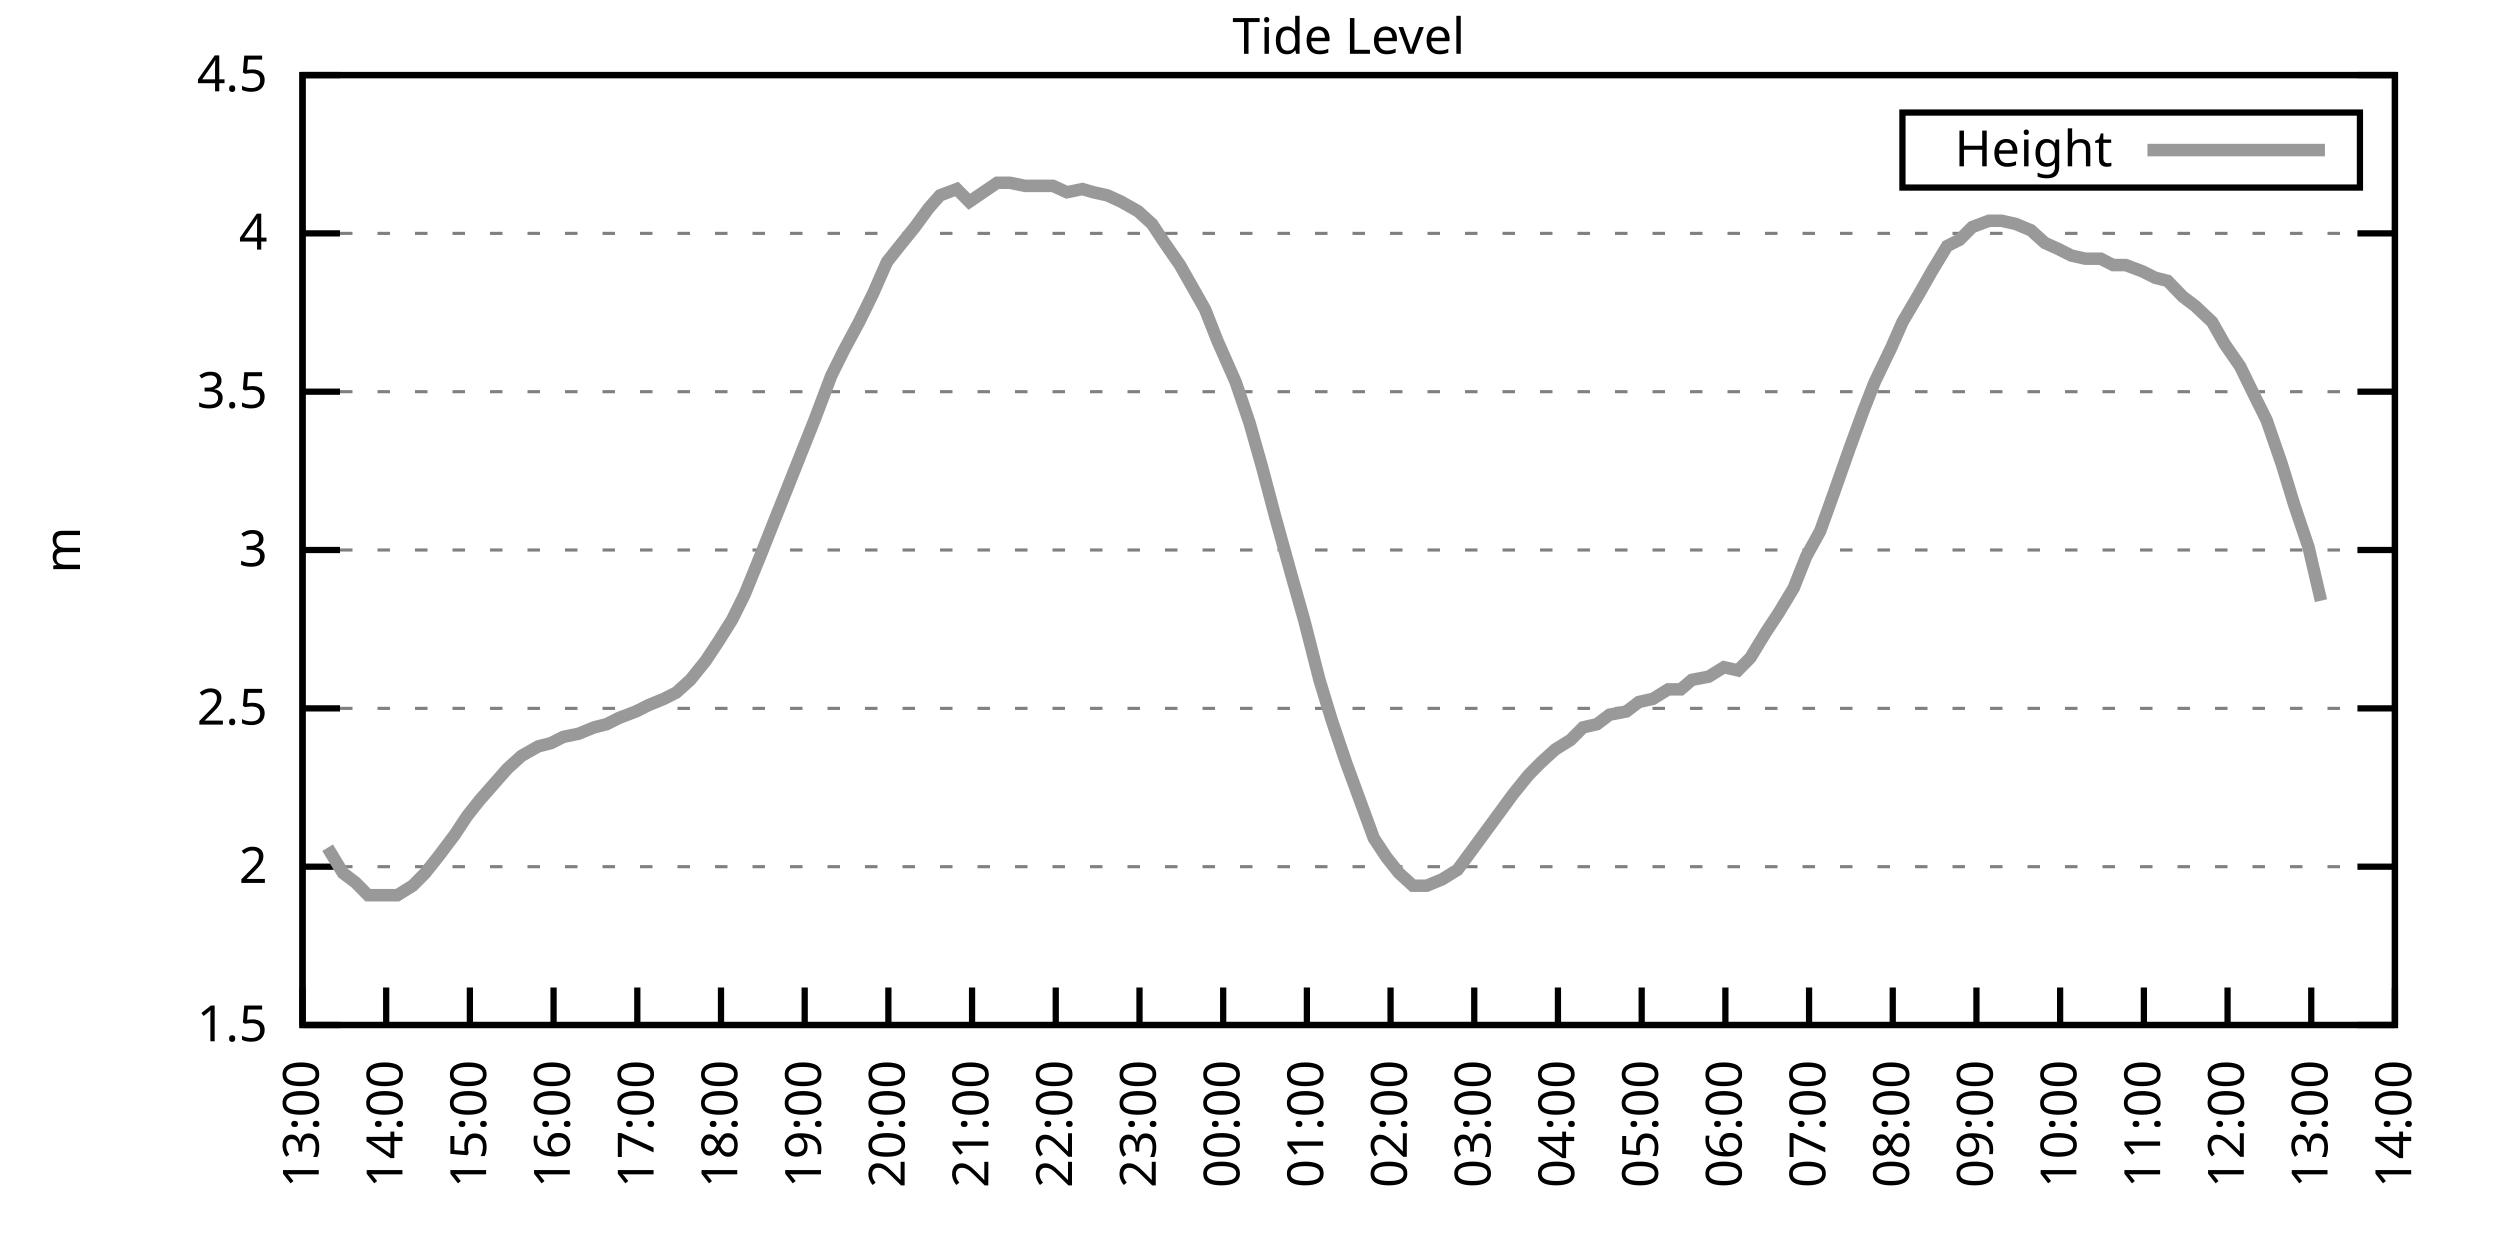
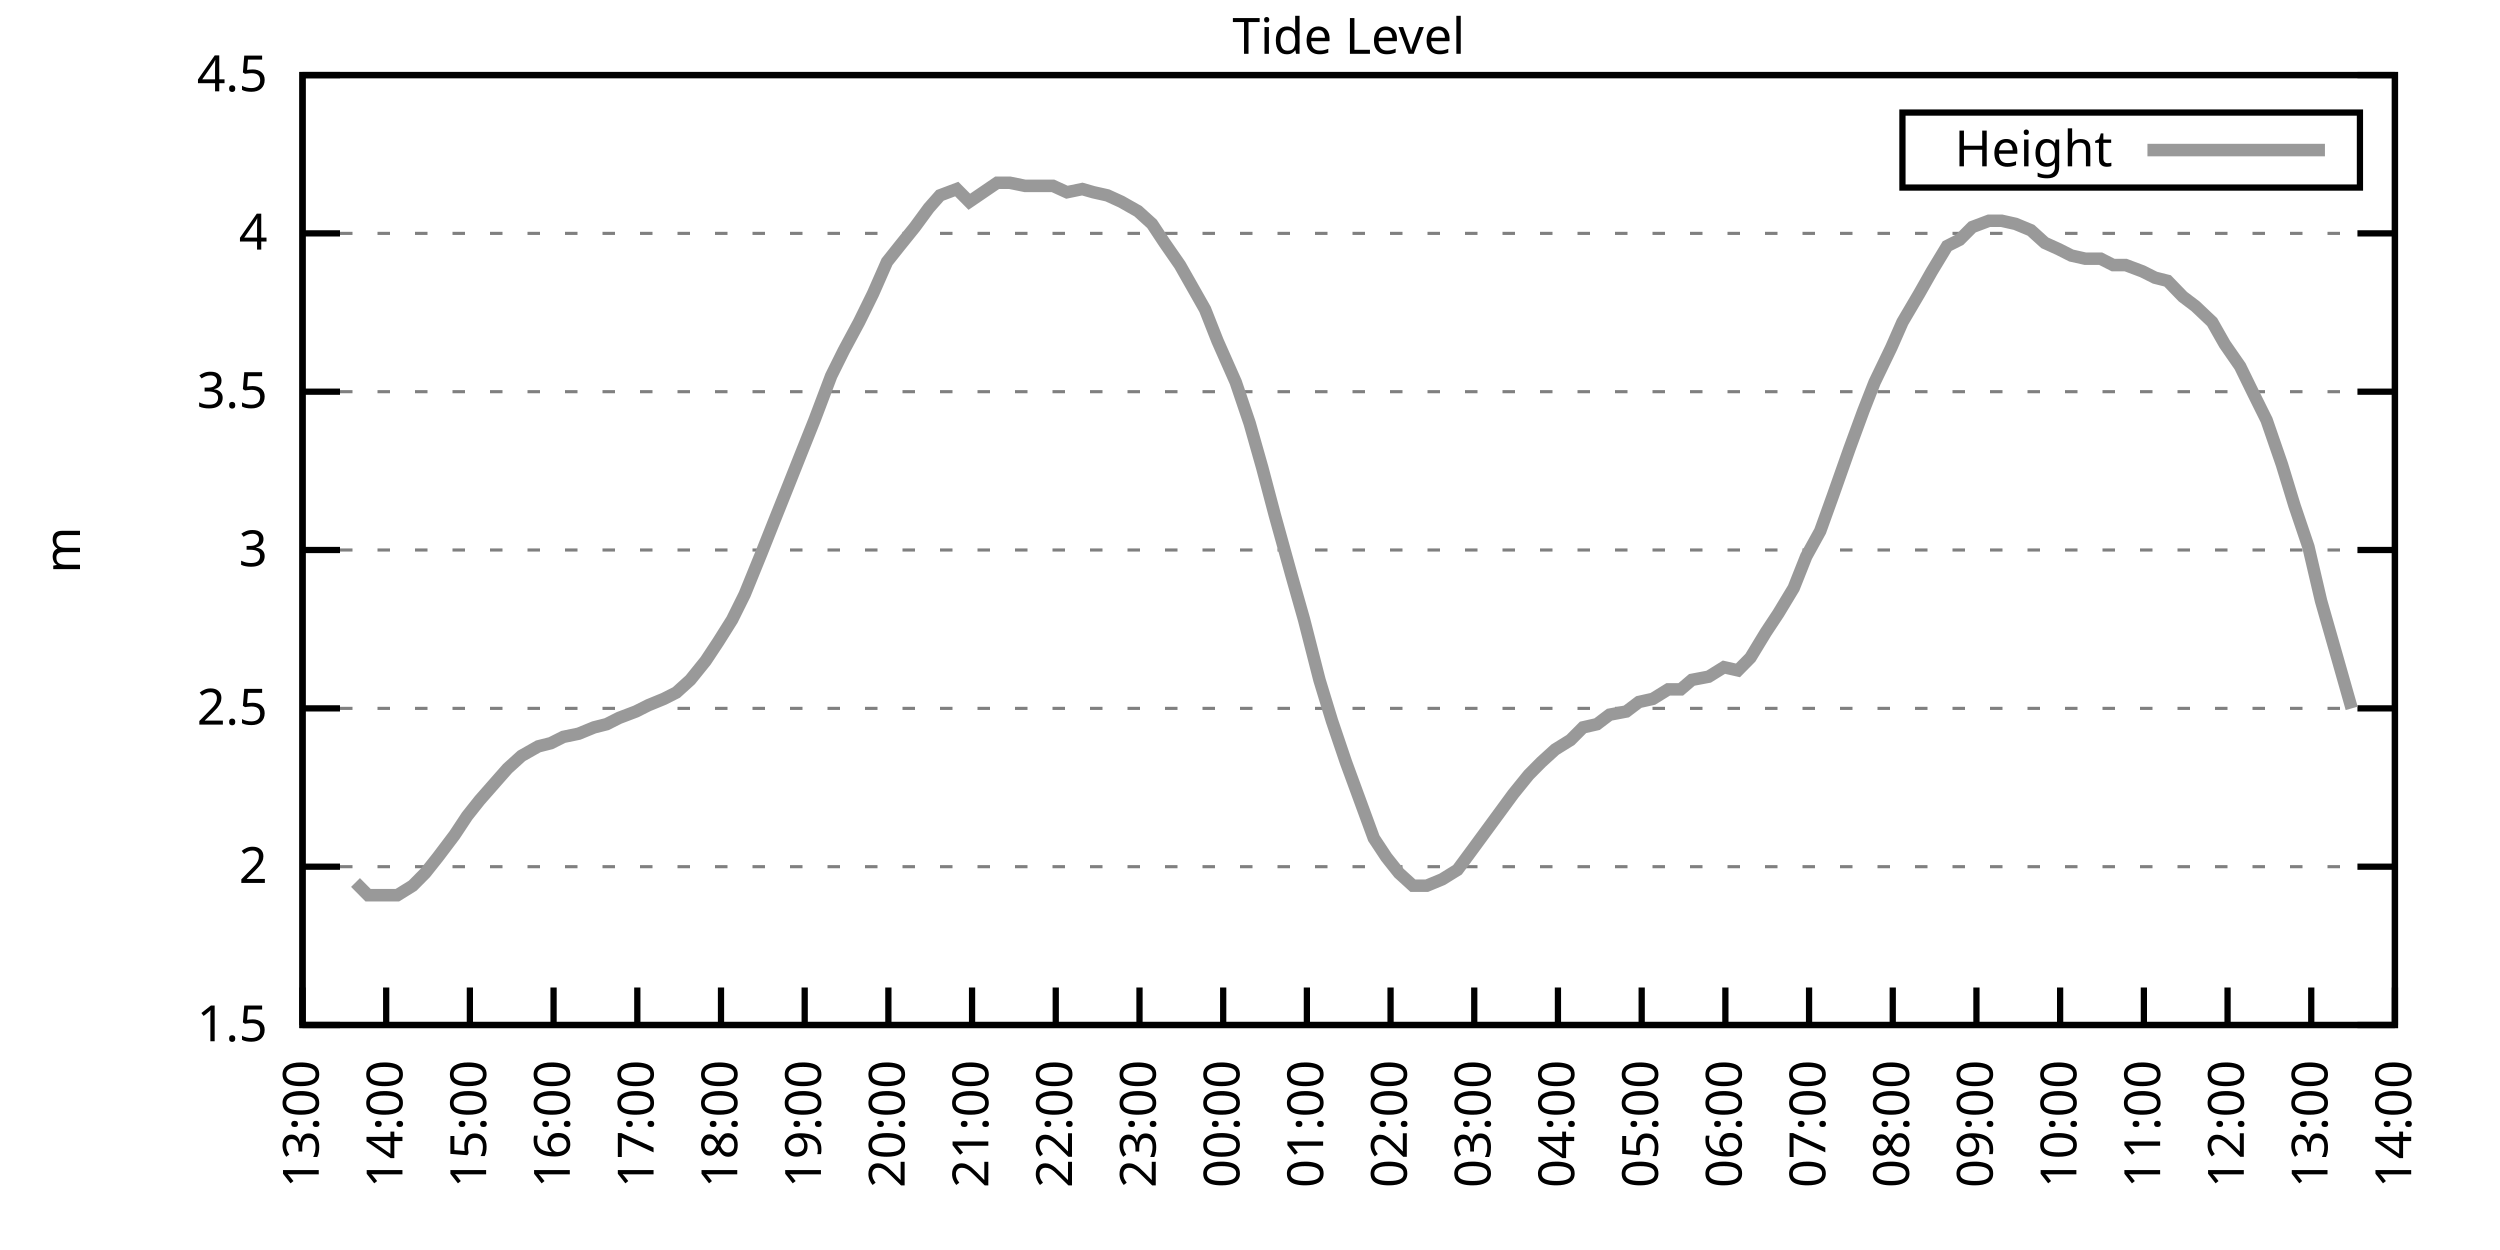
<svg xmlns="http://www.w3.org/2000/svg" xmlns:xlink="http://www.w3.org/1999/xlink" width="400" height="200" viewBox="0 0 400 200">
  <g id="gnuplot_canvas">
    <rect x="0" y="0" width="400" height="200" fill="none" />
    <defs>
      <circle id="gpDot" r="0.5" stroke-width="0.5" stroke="currentColor" />
      <path id="gpPt0" stroke-width="0.333" stroke="currentColor" d="M-1,0 h2 M0,-1 v2" />
      <path id="gpPt1" stroke-width="0.333" stroke="currentColor" d="M-1,-1 L1,1 M1,-1 L-1,1" />
      <path id="gpPt2" stroke-width="0.333" stroke="currentColor" d="M-1,0 L1,0 M0,-1 L0,1 M-1,-1 L1,1 M-1,1 L1,-1" />
      <rect id="gpPt3" stroke-width="0.333" stroke="currentColor" x="-1" y="-1" width="2" height="2" />
      <rect id="gpPt4" stroke-width="0.333" stroke="currentColor" fill="currentColor" x="-1" y="-1" width="2" height="2" />
      <circle id="gpPt5" stroke-width="0.333" stroke="currentColor" cx="0" cy="0" r="1" />
      <use xlink:href="#gpPt5" id="gpPt6" fill="currentColor" stroke="none" />
      <path id="gpPt7" stroke-width="0.333" stroke="currentColor" d="M0,-1.33 L-1.33,0.67 L1.33,0.67 z" />
      <use xlink:href="#gpPt7" id="gpPt8" fill="currentColor" stroke="none" />
      <use xlink:href="#gpPt7" id="gpPt9" stroke="currentColor" transform="rotate(180)" />
      <use xlink:href="#gpPt9" id="gpPt10" fill="currentColor" stroke="none" />
      <use xlink:href="#gpPt3" id="gpPt11" stroke="currentColor" transform="rotate(45)" />
      <use xlink:href="#gpPt11" id="gpPt12" fill="currentColor" stroke="none" />
      <path id="gpPt13" stroke-width="0.333" stroke="currentColor" d="M0,1.330 L1.265,0.411 L0.782,-1.067 L-0.782,-1.076 L-1.265,0.411 z" />
      <use xlink:href="#gpPt13" id="gpPt14" fill="currentColor" stroke="none" />
      <filter id="textbox" filterUnits="objectBoundingBox" x="0" y="0" height="1" width="1">
        <feFlood flood-color="white" flood-opacity="1" result="bgnd" />
        <feComposite in="SourceGraphic" in2="bgnd" operator="atop" />
      </filter>
      <filter id="greybox" filterUnits="objectBoundingBox" x="0" y="0" height="1" width="1">
        <feFlood flood-color="lightgrey" flood-opacity="1" result="grey" />
        <feComposite in="SourceGraphic" in2="grey" operator="atop" />
      </filter>
    </defs>
    <g fill="none" color="white" stroke="currentColor" stroke-width="1.00" stroke-linecap="butt" stroke-linejoin="miter">
</g>
    <g fill="none" color="black" stroke="currentColor" stroke-width="1.00" stroke-linecap="butt" stroke-linejoin="miter">
      <g stroke="none" shape-rendering="crispEdges">
        <polygon fill="rgb(255, 255, 255)" points="48.40,164.00 383.18,164.00 383.18,12.02 48.40,12.02 " />
      </g>
    </g>
    <g fill="none" color="black" stroke="currentColor" stroke-width="1.00" stroke-linecap="butt" stroke-linejoin="miter">
</g>
    <g fill="none" color="black" stroke="black" stroke-width="0.50" stroke-linecap="butt" stroke-linejoin="miter">
</g>
    <g fill="none" color="gray" stroke="currentColor" stroke-width="0.50" stroke-linecap="butt" stroke-linejoin="miter">
      <path stroke="gray" stroke-dasharray="2,4" class="gridline" d="M48.40,164.00 L383.19,164.00  " />
    </g>
    <g fill="none" color="gray" stroke="gray" stroke-width="1.00" stroke-linecap="butt" stroke-linejoin="miter">
</g>
    <g fill="none" color="black" stroke="currentColor" stroke-width="1.00" stroke-linecap="butt" stroke-linejoin="miter">
      <path stroke="black" d="M48.40,164.00 L54.40,164.00 M383.19,164.00 L377.19,164.00  " />
      <g transform="translate(42.80,166.60)" stroke="none" fill="black" font-family="Sans" font-size="8.00" text-anchor="end">
        <text>
          <tspan font-family="Sans"> 1.5</tspan>
        </text>
      </g>
    </g>
    <g fill="none" color="black" stroke="currentColor" stroke-width="1.00" stroke-linecap="butt" stroke-linejoin="miter">
</g>
    <g fill="none" color="black" stroke="black" stroke-width="0.50" stroke-linecap="butt" stroke-linejoin="miter">
</g>
    <g fill="none" color="gray" stroke="currentColor" stroke-width="0.50" stroke-linecap="butt" stroke-linejoin="miter">
      <path stroke="gray" stroke-dasharray="2,4" class="gridline" d="M48.40,138.67 L383.19,138.67  " />
    </g>
    <g fill="none" color="gray" stroke="gray" stroke-width="1.00" stroke-linecap="butt" stroke-linejoin="miter">
</g>
    <g fill="none" color="black" stroke="currentColor" stroke-width="1.00" stroke-linecap="butt" stroke-linejoin="miter">
      <path stroke="black" d="M48.40,138.67 L54.40,138.67 M383.19,138.67 L377.19,138.67  " />
      <g transform="translate(42.80,141.27)" stroke="none" fill="black" font-family="Sans" font-size="8.00" text-anchor="end">
        <text>
          <tspan font-family="Sans"> 2</tspan>
        </text>
      </g>
    </g>
    <g fill="none" color="black" stroke="currentColor" stroke-width="1.00" stroke-linecap="butt" stroke-linejoin="miter">
</g>
    <g fill="none" color="black" stroke="black" stroke-width="0.50" stroke-linecap="butt" stroke-linejoin="miter">
</g>
    <g fill="none" color="gray" stroke="currentColor" stroke-width="0.50" stroke-linecap="butt" stroke-linejoin="miter">
      <path stroke="gray" stroke-dasharray="2,4" class="gridline" d="M48.40,113.34 L383.19,113.34  " />
    </g>
    <g fill="none" color="gray" stroke="gray" stroke-width="1.00" stroke-linecap="butt" stroke-linejoin="miter">
</g>
    <g fill="none" color="black" stroke="currentColor" stroke-width="1.00" stroke-linecap="butt" stroke-linejoin="miter">
      <path stroke="black" d="M48.40,113.34 L54.40,113.34 M383.19,113.34 L377.19,113.34  " />
      <g transform="translate(42.80,115.94)" stroke="none" fill="black" font-family="Sans" font-size="8.00" text-anchor="end">
        <text>
          <tspan font-family="Sans"> 2.5</tspan>
        </text>
      </g>
    </g>
    <g fill="none" color="black" stroke="currentColor" stroke-width="1.00" stroke-linecap="butt" stroke-linejoin="miter">
</g>
    <g fill="none" color="black" stroke="black" stroke-width="0.50" stroke-linecap="butt" stroke-linejoin="miter">
</g>
    <g fill="none" color="gray" stroke="currentColor" stroke-width="0.50" stroke-linecap="butt" stroke-linejoin="miter">
      <path stroke="gray" stroke-dasharray="2,4" class="gridline" d="M48.40,88.00 L383.19,88.00  " />
    </g>
    <g fill="none" color="gray" stroke="gray" stroke-width="1.00" stroke-linecap="butt" stroke-linejoin="miter">
</g>
    <g fill="none" color="black" stroke="currentColor" stroke-width="1.00" stroke-linecap="butt" stroke-linejoin="miter">
      <path stroke="black" d="M48.40,88.00 L54.40,88.00 M383.19,88.00 L377.19,88.00  " />
      <g transform="translate(42.80,90.60)" stroke="none" fill="black" font-family="Sans" font-size="8.00" text-anchor="end">
        <text>
          <tspan font-family="Sans"> 3</tspan>
        </text>
      </g>
    </g>
    <g fill="none" color="black" stroke="currentColor" stroke-width="1.00" stroke-linecap="butt" stroke-linejoin="miter">
</g>
    <g fill="none" color="black" stroke="black" stroke-width="0.50" stroke-linecap="butt" stroke-linejoin="miter">
</g>
    <g fill="none" color="gray" stroke="currentColor" stroke-width="0.50" stroke-linecap="butt" stroke-linejoin="miter">
      <path stroke="gray" stroke-dasharray="2,4" class="gridline" d="M48.40,62.67 L383.19,62.67  " />
    </g>
    <g fill="none" color="gray" stroke="gray" stroke-width="1.00" stroke-linecap="butt" stroke-linejoin="miter">
</g>
    <g fill="none" color="black" stroke="currentColor" stroke-width="1.00" stroke-linecap="butt" stroke-linejoin="miter">
      <path stroke="black" d="M48.40,62.67 L54.40,62.67 M383.19,62.67 L377.19,62.67  " />
      <g transform="translate(42.80,65.27)" stroke="none" fill="black" font-family="Sans" font-size="8.00" text-anchor="end">
        <text>
          <tspan font-family="Sans"> 3.5</tspan>
        </text>
      </g>
    </g>
    <g fill="none" color="black" stroke="currentColor" stroke-width="1.00" stroke-linecap="butt" stroke-linejoin="miter">
</g>
    <g fill="none" color="black" stroke="black" stroke-width="0.50" stroke-linecap="butt" stroke-linejoin="miter">
</g>
    <g fill="none" color="gray" stroke="currentColor" stroke-width="0.50" stroke-linecap="butt" stroke-linejoin="miter">
      <path stroke="gray" stroke-dasharray="2,4" class="gridline" d="M48.40,37.34 L383.19,37.34  " />
    </g>
    <g fill="none" color="gray" stroke="gray" stroke-width="1.00" stroke-linecap="butt" stroke-linejoin="miter">
</g>
    <g fill="none" color="black" stroke="currentColor" stroke-width="1.00" stroke-linecap="butt" stroke-linejoin="miter">
      <path stroke="black" d="M48.40,37.34 L54.40,37.34 M383.19,37.34 L377.19,37.34  " />
      <g transform="translate(42.80,39.94)" stroke="none" fill="black" font-family="Sans" font-size="8.00" text-anchor="end">
        <text>
          <tspan font-family="Sans"> 4</tspan>
        </text>
      </g>
    </g>
    <g fill="none" color="black" stroke="currentColor" stroke-width="1.00" stroke-linecap="butt" stroke-linejoin="miter">
</g>
    <g fill="none" color="black" stroke="black" stroke-width="0.50" stroke-linecap="butt" stroke-linejoin="miter">
</g>
    <g fill="none" color="gray" stroke="currentColor" stroke-width="0.50" stroke-linecap="butt" stroke-linejoin="miter">
      <path stroke="gray" stroke-dasharray="2,4" class="gridline" d="M48.40,12.01 L383.19,12.01  " />
    </g>
    <g fill="none" color="gray" stroke="gray" stroke-width="1.00" stroke-linecap="butt" stroke-linejoin="miter">
</g>
    <g fill="none" color="black" stroke="currentColor" stroke-width="1.00" stroke-linecap="butt" stroke-linejoin="miter">
      <path stroke="black" d="M48.40,12.01 L54.40,12.01 M383.19,12.01 L377.19,12.01  " />
      <g transform="translate(42.80,14.61)" stroke="none" fill="black" font-family="Sans" font-size="8.00" text-anchor="end">
        <text>
          <tspan font-family="Sans"> 4.5</tspan>
        </text>
      </g>
    </g>
    <g fill="none" color="black" stroke="currentColor" stroke-width="1.00" stroke-linecap="butt" stroke-linejoin="miter">
      <path stroke="black" d="M48.40,164.00 L48.40,158.00  " />
      <g transform="translate(51.00,169.60) rotate(270.00)" stroke="none" fill="black" font-family="Sans" font-size="8.00" text-anchor="end">
        <text>
          <tspan font-family="Sans">13:00</tspan>
        </text>
      </g>
    </g>
    <g fill="none" color="black" stroke="currentColor" stroke-width="1.00" stroke-linecap="butt" stroke-linejoin="miter">
      <path stroke="black" d="M61.79,164.00 L61.79,158.00  " />
      <g transform="translate(64.39,169.60) rotate(270.00)" stroke="none" fill="black" font-family="Sans" font-size="8.00" text-anchor="end">
        <text>
          <tspan font-family="Sans">14:00</tspan>
        </text>
      </g>
    </g>
    <g fill="none" color="black" stroke="currentColor" stroke-width="1.00" stroke-linecap="butt" stroke-linejoin="miter">
      <path stroke="black" d="M75.18,164.00 L75.18,158.00  " />
      <g transform="translate(77.78,169.60) rotate(270.00)" stroke="none" fill="black" font-family="Sans" font-size="8.00" text-anchor="end">
        <text>
          <tspan font-family="Sans">15:00</tspan>
        </text>
      </g>
    </g>
    <g fill="none" color="black" stroke="currentColor" stroke-width="1.00" stroke-linecap="butt" stroke-linejoin="miter">
      <path stroke="black" d="M88.57,164.00 L88.57,158.00  " />
      <g transform="translate(91.17,169.60) rotate(270.00)" stroke="none" fill="black" font-family="Sans" font-size="8.00" text-anchor="end">
        <text>
          <tspan font-family="Sans">16:00</tspan>
        </text>
      </g>
    </g>
    <g fill="none" color="black" stroke="currentColor" stroke-width="1.00" stroke-linecap="butt" stroke-linejoin="miter">
      <path stroke="black" d="M101.97,164.00 L101.97,158.00  " />
      <g transform="translate(104.57,169.60) rotate(270.00)" stroke="none" fill="black" font-family="Sans" font-size="8.00" text-anchor="end">
        <text>
          <tspan font-family="Sans">17:00</tspan>
        </text>
      </g>
    </g>
    <g fill="none" color="black" stroke="currentColor" stroke-width="1.00" stroke-linecap="butt" stroke-linejoin="miter">
      <path stroke="black" d="M115.36,164.00 L115.36,158.00  " />
      <g transform="translate(117.96,169.60) rotate(270.00)" stroke="none" fill="black" font-family="Sans" font-size="8.00" text-anchor="end">
        <text>
          <tspan font-family="Sans">18:00</tspan>
        </text>
      </g>
    </g>
    <g fill="none" color="black" stroke="currentColor" stroke-width="1.00" stroke-linecap="butt" stroke-linejoin="miter">
      <path stroke="black" d="M128.75,164.00 L128.75,158.00  " />
      <g transform="translate(131.35,169.60) rotate(270.00)" stroke="none" fill="black" font-family="Sans" font-size="8.00" text-anchor="end">
        <text>
          <tspan font-family="Sans">19:00</tspan>
        </text>
      </g>
    </g>
    <g fill="none" color="black" stroke="currentColor" stroke-width="1.00" stroke-linecap="butt" stroke-linejoin="miter">
      <path stroke="black" d="M142.14,164.00 L142.14,158.00  " />
      <g transform="translate(144.74,169.60) rotate(270.00)" stroke="none" fill="black" font-family="Sans" font-size="8.00" text-anchor="end">
        <text>
          <tspan font-family="Sans">20:00</tspan>
        </text>
      </g>
    </g>
    <g fill="none" color="black" stroke="currentColor" stroke-width="1.00" stroke-linecap="butt" stroke-linejoin="miter">
      <path stroke="black" d="M155.53,164.00 L155.53,158.00  " />
      <g transform="translate(158.13,169.60) rotate(270.00)" stroke="none" fill="black" font-family="Sans" font-size="8.00" text-anchor="end">
        <text>
          <tspan font-family="Sans">21:00</tspan>
        </text>
      </g>
    </g>
    <g fill="none" color="black" stroke="currentColor" stroke-width="1.00" stroke-linecap="butt" stroke-linejoin="miter">
      <path stroke="black" d="M168.92,164.00 L168.92,158.00  " />
      <g transform="translate(171.52,169.60) rotate(270.00)" stroke="none" fill="black" font-family="Sans" font-size="8.00" text-anchor="end">
        <text>
          <tspan font-family="Sans">22:00</tspan>
        </text>
      </g>
    </g>
    <g fill="none" color="black" stroke="currentColor" stroke-width="1.00" stroke-linecap="butt" stroke-linejoin="miter">
      <path stroke="black" d="M182.32,164.00 L182.32,158.00  " />
      <g transform="translate(184.92,169.60) rotate(270.00)" stroke="none" fill="black" font-family="Sans" font-size="8.00" text-anchor="end">
        <text>
          <tspan font-family="Sans">23:00</tspan>
        </text>
      </g>
    </g>
    <g fill="none" color="black" stroke="currentColor" stroke-width="1.00" stroke-linecap="butt" stroke-linejoin="miter">
      <path stroke="black" d="M195.71,164.00 L195.71,158.00  " />
      <g transform="translate(198.31,169.60) rotate(270.00)" stroke="none" fill="black" font-family="Sans" font-size="8.00" text-anchor="end">
        <text>
          <tspan font-family="Sans">00:00</tspan>
        </text>
      </g>
    </g>
    <g fill="none" color="black" stroke="currentColor" stroke-width="1.00" stroke-linecap="butt" stroke-linejoin="miter">
      <path stroke="black" d="M209.10,164.00 L209.10,158.00  " />
      <g transform="translate(211.70,169.60) rotate(270.00)" stroke="none" fill="black" font-family="Sans" font-size="8.00" text-anchor="end">
        <text>
          <tspan font-family="Sans">01:00</tspan>
        </text>
      </g>
    </g>
    <g fill="none" color="black" stroke="currentColor" stroke-width="1.00" stroke-linecap="butt" stroke-linejoin="miter">
      <path stroke="black" d="M222.49,164.00 L222.49,158.00  " />
      <g transform="translate(225.09,169.60) rotate(270.00)" stroke="none" fill="black" font-family="Sans" font-size="8.00" text-anchor="end">
        <text>
          <tspan font-family="Sans">02:00</tspan>
        </text>
      </g>
    </g>
    <g fill="none" color="black" stroke="currentColor" stroke-width="1.00" stroke-linecap="butt" stroke-linejoin="miter">
      <path stroke="black" d="M235.88,164.00 L235.88,158.00  " />
      <g transform="translate(238.48,169.60) rotate(270.00)" stroke="none" fill="black" font-family="Sans" font-size="8.00" text-anchor="end">
        <text>
          <tspan font-family="Sans">03:00</tspan>
        </text>
      </g>
    </g>
    <g fill="none" color="black" stroke="currentColor" stroke-width="1.00" stroke-linecap="butt" stroke-linejoin="miter">
      <path stroke="black" d="M249.27,164.00 L249.27,158.00  " />
      <g transform="translate(251.87,169.60) rotate(270.00)" stroke="none" fill="black" font-family="Sans" font-size="8.00" text-anchor="end">
        <text>
          <tspan font-family="Sans">04:00</tspan>
        </text>
      </g>
    </g>
    <g fill="none" color="black" stroke="currentColor" stroke-width="1.00" stroke-linecap="butt" stroke-linejoin="miter">
      <path stroke="black" d="M262.67,164.00 L262.67,158.00  " />
      <g transform="translate(265.27,169.60) rotate(270.00)" stroke="none" fill="black" font-family="Sans" font-size="8.00" text-anchor="end">
        <text>
          <tspan font-family="Sans">05:00</tspan>
        </text>
      </g>
    </g>
    <g fill="none" color="black" stroke="currentColor" stroke-width="1.00" stroke-linecap="butt" stroke-linejoin="miter">
      <path stroke="black" d="M276.06,164.00 L276.06,158.00  " />
      <g transform="translate(278.66,169.60) rotate(270.00)" stroke="none" fill="black" font-family="Sans" font-size="8.00" text-anchor="end">
        <text>
          <tspan font-family="Sans">06:00</tspan>
        </text>
      </g>
    </g>
    <g fill="none" color="black" stroke="currentColor" stroke-width="1.00" stroke-linecap="butt" stroke-linejoin="miter">
      <path stroke="black" d="M289.45,164.00 L289.45,158.00  " />
      <g transform="translate(292.05,169.60) rotate(270.00)" stroke="none" fill="black" font-family="Sans" font-size="8.00" text-anchor="end">
        <text>
          <tspan font-family="Sans">07:00</tspan>
        </text>
      </g>
    </g>
    <g fill="none" color="black" stroke="currentColor" stroke-width="1.00" stroke-linecap="butt" stroke-linejoin="miter">
      <path stroke="black" d="M302.84,164.00 L302.84,158.00  " />
      <g transform="translate(305.44,169.60) rotate(270.00)" stroke="none" fill="black" font-family="Sans" font-size="8.00" text-anchor="end">
        <text>
          <tspan font-family="Sans">08:00</tspan>
        </text>
      </g>
    </g>
    <g fill="none" color="black" stroke="currentColor" stroke-width="1.00" stroke-linecap="butt" stroke-linejoin="miter">
      <path stroke="black" d="M316.23,164.00 L316.23,158.00  " />
      <g transform="translate(318.83,169.60) rotate(270.00)" stroke="none" fill="black" font-family="Sans" font-size="8.00" text-anchor="end">
        <text>
          <tspan font-family="Sans">09:00</tspan>
        </text>
      </g>
    </g>
    <g fill="none" color="black" stroke="currentColor" stroke-width="1.00" stroke-linecap="butt" stroke-linejoin="miter">
      <path stroke="black" d="M329.62,164.00 L329.62,158.00  " />
      <g transform="translate(332.22,169.60) rotate(270.00)" stroke="none" fill="black" font-family="Sans" font-size="8.00" text-anchor="end">
        <text>
          <tspan font-family="Sans">10:00</tspan>
        </text>
      </g>
    </g>
    <g fill="none" color="black" stroke="currentColor" stroke-width="1.00" stroke-linecap="butt" stroke-linejoin="miter">
      <path stroke="black" d="M343.02,164.00 L343.02,158.00  " />
      <g transform="translate(345.62,169.60) rotate(270.00)" stroke="none" fill="black" font-family="Sans" font-size="8.00" text-anchor="end">
        <text>
          <tspan font-family="Sans">11:00</tspan>
        </text>
      </g>
    </g>
    <g fill="none" color="black" stroke="currentColor" stroke-width="1.00" stroke-linecap="butt" stroke-linejoin="miter">
      <path stroke="black" d="M356.41,164.00 L356.41,158.00  " />
      <g transform="translate(359.01,169.60) rotate(270.00)" stroke="none" fill="black" font-family="Sans" font-size="8.00" text-anchor="end">
        <text>
          <tspan font-family="Sans">12:00</tspan>
        </text>
      </g>
    </g>
    <g fill="none" color="black" stroke="currentColor" stroke-width="1.00" stroke-linecap="butt" stroke-linejoin="miter">
      <path stroke="black" d="M369.80,164.00 L369.80,158.00  " />
      <g transform="translate(372.40,169.60) rotate(270.00)" stroke="none" fill="black" font-family="Sans" font-size="8.00" text-anchor="end">
        <text>
          <tspan font-family="Sans">13:00</tspan>
        </text>
      </g>
    </g>
    <g fill="none" color="black" stroke="currentColor" stroke-width="1.00" stroke-linecap="butt" stroke-linejoin="miter">
      <path stroke="black" d="M383.19,164.00 L383.19,158.00  " />
      <g transform="translate(385.79,169.60) rotate(270.00)" stroke="none" fill="black" font-family="Sans" font-size="8.00" text-anchor="end">
        <text>
          <tspan font-family="Sans">14:00</tspan>
        </text>
      </g>
    </g>
    <g fill="none" color="black" stroke="currentColor" stroke-width="1.00" stroke-linecap="butt" stroke-linejoin="miter">
</g>
    <g fill="none" color="black" stroke="currentColor" stroke-width="1.00" stroke-linecap="butt" stroke-linejoin="miter">
      <path stroke="black" d="M48.40,12.01 L48.40,164.00 L383.19,164.00 L383.19,12.01 L48.40,12.01 Z  " />
    </g>
    <g fill="none" color="black" stroke="currentColor" stroke-width="1.00" stroke-linecap="butt" stroke-linejoin="miter">
</g>
    <g fill="none" color="black" stroke="currentColor" stroke-width="1.00" stroke-linecap="butt" stroke-linejoin="miter">
      <path stroke="black" d="M304.39,30.01 L304.39,18.01 L377.59,18.01 L377.59,30.01 L304.39,30.01 Z  " />
    </g>
    <g id="Tide_level_plot_1">
      <g fill="none" color="white" stroke="black" stroke-width="2.00" stroke-linecap="butt" stroke-linejoin="miter">
</g>
      <g fill="none" color="black" stroke="currentColor" stroke-width="2.00" stroke-linecap="butt" stroke-linejoin="miter">
        <g transform="translate(337.99,26.61)" stroke="none" fill="black" font-family="Sans" font-size="8.00" text-anchor="end">
          <text>
            <tspan font-family="Sans">Height</tspan>
          </text>
        </g>
      </g>
      <g fill="none" color="black" stroke="currentColor" stroke-width="2.00" stroke-linecap="butt" stroke-linejoin="miter">
-         <path stroke="rgb(153, 153, 153)" d="M343.59,24.01 L371.99,24.01 M52.42,135.63 L54.87,139.68 L56.88,141.20 L58.89,143.23 L61.35,143.23 L63.58,143.23   L66.03,141.71 L68.04,139.68 L70.05,137.15 L72.73,133.60 L74.74,130.56 L76.75,128.03 L79.42,124.99 L81.21,122.96   L83.44,120.94 L86.12,119.42 L88.13,118.91 L90.14,117.90 L92.59,117.39 L95.05,116.38 L97.06,115.87 L99.06,114.86   L101.74,113.84 L103.75,112.83 L106.21,111.82 L108.22,110.80 L110.45,108.78 L112.90,105.74 L114.91,102.70 L117.14,99.15   L119.15,95.10 L121.83,88.51 L123.84,83.45 L126.07,77.87 L128.08,72.81 L130.31,67.23 L132.99,60.14 L135.00,56.09   L137.45,51.53 L139.69,46.97 L141.92,41.90 L143.93,39.37 L146.38,36.33 L148.61,33.29 L150.40,31.26 L153.08,30.25   L155.09,32.28 L159.55,29.24 L161.56,29.24 L164.01,29.74 L166.02,29.74 L168.48,29.74 L170.71,30.76 L173.17,30.25   L174.95,30.76 L177.18,31.26 L179.41,32.28 L182.09,33.80 L184.32,35.82 L186.33,38.86 L188.79,42.41 L190.80,45.95   L192.81,49.50 L194.81,54.57 L197.72,61.15 L199.95,67.74 L201.96,74.83 L203.97,82.43 L206.64,92.06 L208.65,99.15   L211.11,108.78 L213.12,115.36 L215.35,121.95 L217.58,128.03 L219.81,134.11 L221.82,137.15 L223.83,139.68 L226.06,141.71   L228.29,141.71 L230.75,140.69 L233.20,139.17 L235.44,136.14 L237.67,133.10 L239.90,130.06 L242.13,127.02 L244.59,123.98   L246.60,121.95 L248.83,119.92 L251.28,118.40 L253.29,116.38 L255.52,115.87 L257.53,114.35 L260.21,113.84 L262.22,112.32   L264.45,111.82 L266.91,110.30 L268.92,110.30 L270.70,108.78 L273.38,108.27 L275.83,106.75 L278.07,107.26 L280.07,105.23   L282.53,101.18 L284.54,98.14 L286.99,94.08 L289.00,89.02 L291.23,84.97 L293.24,79.39 L295.92,71.79 L298.15,65.71   L299.94,61.15 L302.62,55.58 L304.40,51.53 L307.08,46.97 L309.09,43.42 L311.54,39.37 L313.55,38.35 L315.56,36.33   L318.24,35.32 L320.25,35.32 L322.48,35.82 L324.94,36.84 L327.17,38.86 L329.40,39.87 L331.41,40.89 L333.64,41.39   L336.10,41.39 L338.10,42.41 L340.11,42.41 L342.79,43.42 L344.80,44.43 L346.81,44.94 L349.26,47.47 L351.27,48.99   L353.95,51.53 L355.96,55.07 L358.42,58.62 L360.65,63.18 L362.66,67.23 L365.11,74.33 L367.12,80.91 L369.35,87.50   L371.36,96.11  " />
+         <path stroke="rgb(153, 153, 153)" d="M343.59,24.01 L371.99,24.01 M56.88,141.20 L58.89,143.23 L61.35,143.23 L63.58,143.23 L66.03,141.71 L68.04,139.68   L70.05,137.15 L72.73,133.60 L74.74,130.56 L76.75,128.03 L79.42,124.99 L81.21,122.96 L83.44,120.94 L86.12,119.42   L88.13,118.91 L90.14,117.90 L92.59,117.39 L95.05,116.38 L97.06,115.87 L99.06,114.86 L101.74,113.84 L103.75,112.83   L106.21,111.82 L108.22,110.80 L110.45,108.78 L112.90,105.74 L114.91,102.70 L117.14,99.15 L119.15,95.10 L121.83,88.51   L123.84,83.45 L126.07,77.87 L128.08,72.81 L130.31,67.23 L132.99,60.14 L135.00,56.09 L137.45,51.53 L139.69,46.97   L141.92,41.90 L143.93,39.37 L146.38,36.33 L148.61,33.29 L150.40,31.26 L153.08,30.25 L155.09,32.28 L159.55,29.24   L161.56,29.24 L164.01,29.74 L166.02,29.74 L168.48,29.74 L170.71,30.76 L173.17,30.25 L174.95,30.76 L177.18,31.26   L179.41,32.28 L182.09,33.80 L184.32,35.82 L186.33,38.86 L188.79,42.41 L190.80,45.95 L192.81,49.50 L194.81,54.57   L197.72,61.15 L199.95,67.74 L201.96,74.83 L203.97,82.43 L206.64,92.06 L208.65,99.15 L211.11,108.78 L213.12,115.36   L215.35,121.95 L217.58,128.03 L219.81,134.11 L221.82,137.15 L223.83,139.68 L226.06,141.71 L228.29,141.71 L230.75,140.69   L233.20,139.17 L235.44,136.14 L237.67,133.10 L239.90,130.06 L242.13,127.02 L244.59,123.98 L246.60,121.95 L248.83,119.92   L251.28,118.40 L253.29,116.38 L255.52,115.87 L257.53,114.35 L260.21,113.84 L262.22,112.32 L264.45,111.82 L266.91,110.30   L268.92,110.30 L270.70,108.78 L273.38,108.27 L275.83,106.75 L278.07,107.26 L280.07,105.23 L282.53,101.18 L284.54,98.14   L286.99,94.08 L289.00,89.02 L291.23,84.97 L293.24,79.39 L295.92,71.79 L298.15,65.71 L299.94,61.15 L302.62,55.58   L304.40,51.53 L307.08,46.97 L309.09,43.42 L311.54,39.37 L313.55,38.35 L315.56,36.33 L318.24,35.32 L320.25,35.32   L322.48,35.82 L324.94,36.84 L327.17,38.86 L329.40,39.87 L331.41,40.89 L333.64,41.39 L336.10,41.39 L338.10,42.41   L340.11,42.41 L342.79,43.42 L344.80,44.43 L346.81,44.94 L349.26,47.47 L351.27,48.99 L353.95,51.53 L355.96,55.07   L358.42,58.62 L360.65,63.18 L362.66,67.23 L365.11,74.33 L367.12,80.91 L369.35,87.50 L371.36,96.11 L373.82,104.72   L376.27,113.34  " />
      </g>
    </g>
    <g fill="none" color="black" stroke="currentColor" stroke-width="2.00" stroke-linecap="butt" stroke-linejoin="miter">
</g>
    <g fill="none" color="black" stroke="black" stroke-width="1.00" stroke-linecap="butt" stroke-linejoin="miter">
</g>
    <g fill="none" color="black" stroke="currentColor" stroke-width="1.00" stroke-linecap="butt" stroke-linejoin="miter">
      <path stroke="black" d="M48.40,12.01 L48.40,164.00 L383.19,164.00 L383.19,12.01 L48.40,12.01 Z  " />
      <g transform="translate(12.80,88.01) rotate(270.00)" stroke="none" fill="black" font-family="Sans" font-size="8.00" text-anchor="middle">
        <text>
          <tspan font-family="Sans">m</tspan>
        </text>
      </g>
    </g>
    <g fill="none" color="black" stroke="currentColor" stroke-width="1.00" stroke-linecap="butt" stroke-linejoin="miter">
</g>
    <g fill="none" color="black" stroke="currentColor" stroke-width="1.00" stroke-linecap="butt" stroke-linejoin="miter">
      <g transform="translate(215.79,8.61)" stroke="none" fill="black" font-family="Sans" font-size="8.00" text-anchor="middle">
        <text>
          <tspan font-family="Sans">Tide Level</tspan>
        </text>
      </g>
    </g>
    <g fill="none" color="black" stroke="currentColor" stroke-width="1.00" stroke-linecap="butt" stroke-linejoin="miter">
</g>
  </g>
</svg>
